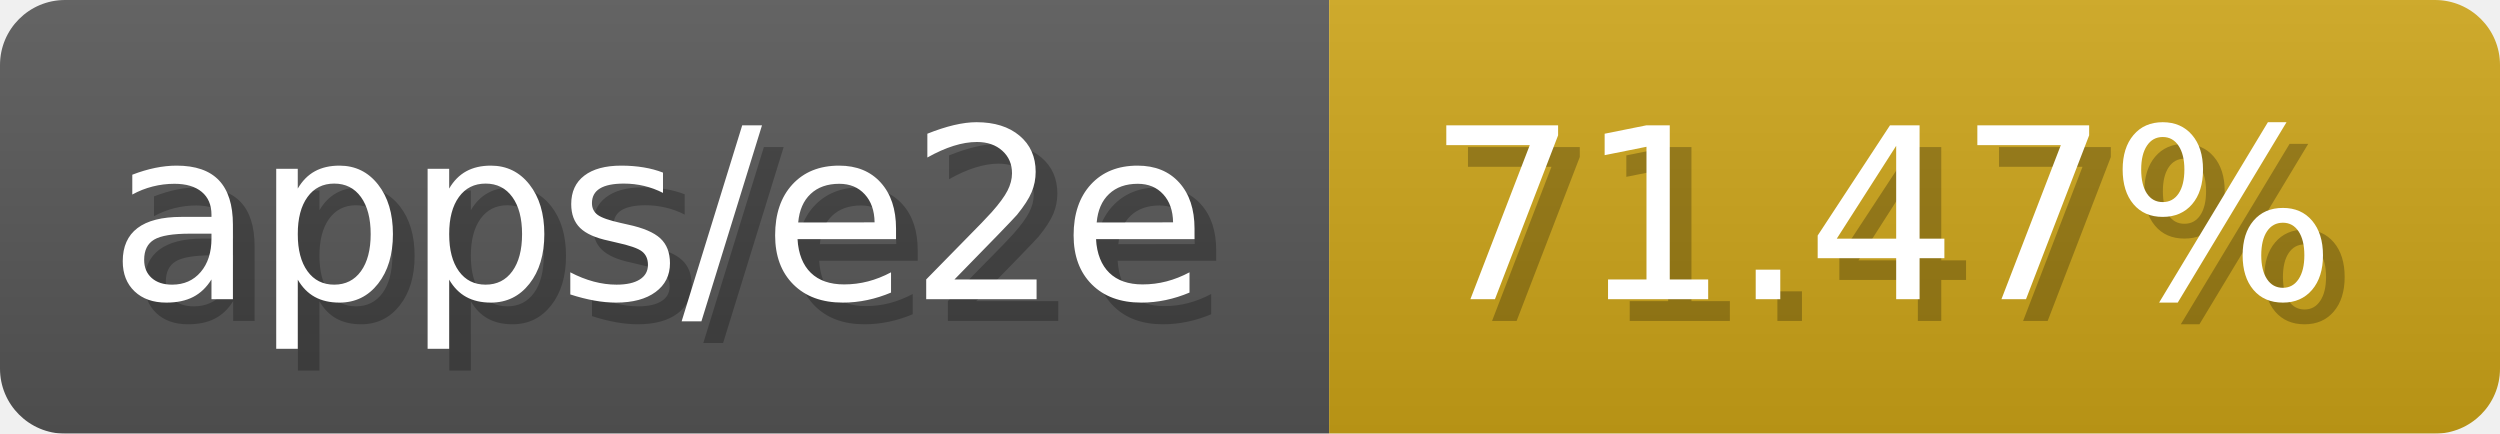
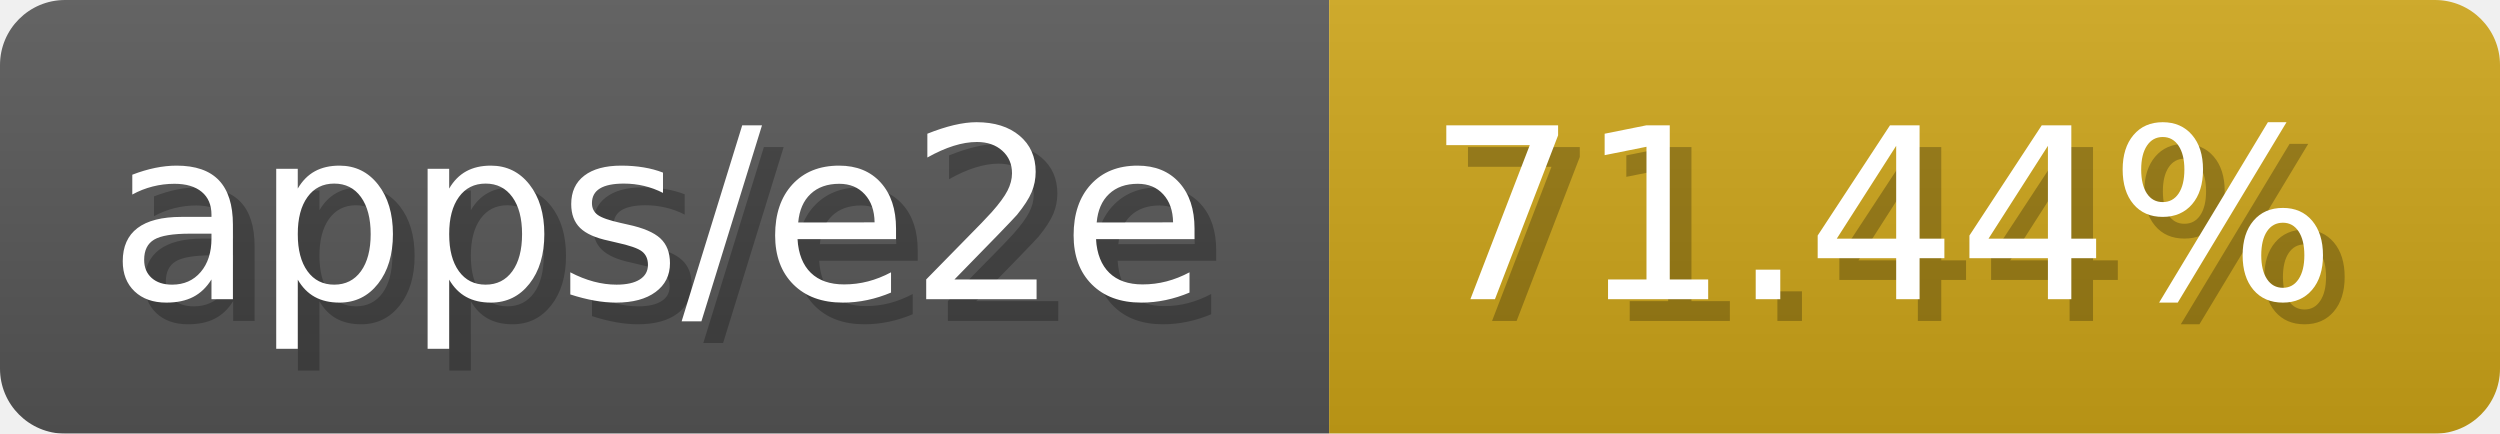
- <svg xmlns="http://www.w3.org/2000/svg" width="115.3" height="20" viewBox="0 0 1153 200" role="img" aria-label="apps/e2e: 71.47%">
-   <linearGradient id="KhsOz" x2="0" y2="100%">
+ <svg xmlns="http://www.w3.org/2000/svg" width="115.3" height="20" viewBox="0 0 1153 200" role="img" aria-label="apps/e2e: 71.44%">
+   <linearGradient id="hlILE" x2="0" y2="100%">
    <stop offset="0" stop-opacity=".1" stop-color="#EEE" />
    <stop offset="1" stop-opacity=".1" />
  </linearGradient>
-   <mask id="TaDQj">
+   <mask id="pnCIU">
    <rect width="1153" height="200" rx="30" fill="#FFF" />
  </mask>
-   <g mask="url(#TaDQj)">
+   <g mask="url(#pnCIU)">
    <rect width="613" height="200" fill="#555" />
    <rect width="540" height="200" fill="#cba317" x="613" />
-     <rect width="1153" height="200" fill="url(#KhsOz)" />
+     <rect width="1153" height="200" fill="url(#hlILE)" />
  </g>
  <g aria-hidden="true" fill="#fff" text-anchor="start" font-family="Verdana,DejaVu Sans,sans-serif" font-size="110">
    <text x="60" y="148" textLength="513" fill="#000" opacity="0.25">apps/e2e</text>
    <text x="50" y="138" textLength="513">apps/e2e</text>
-     <text x="668" y="148" textLength="440" fill="#000" opacity="0.25">71.47%</text>
-     <text x="658" y="138" textLength="440">71.47%</text>
+     <text x="668" y="148" textLength="440" fill="#000" opacity="0.25">71.44%</text>
+     <text x="658" y="138" textLength="440">71.44%</text>
  </g>
</svg>
